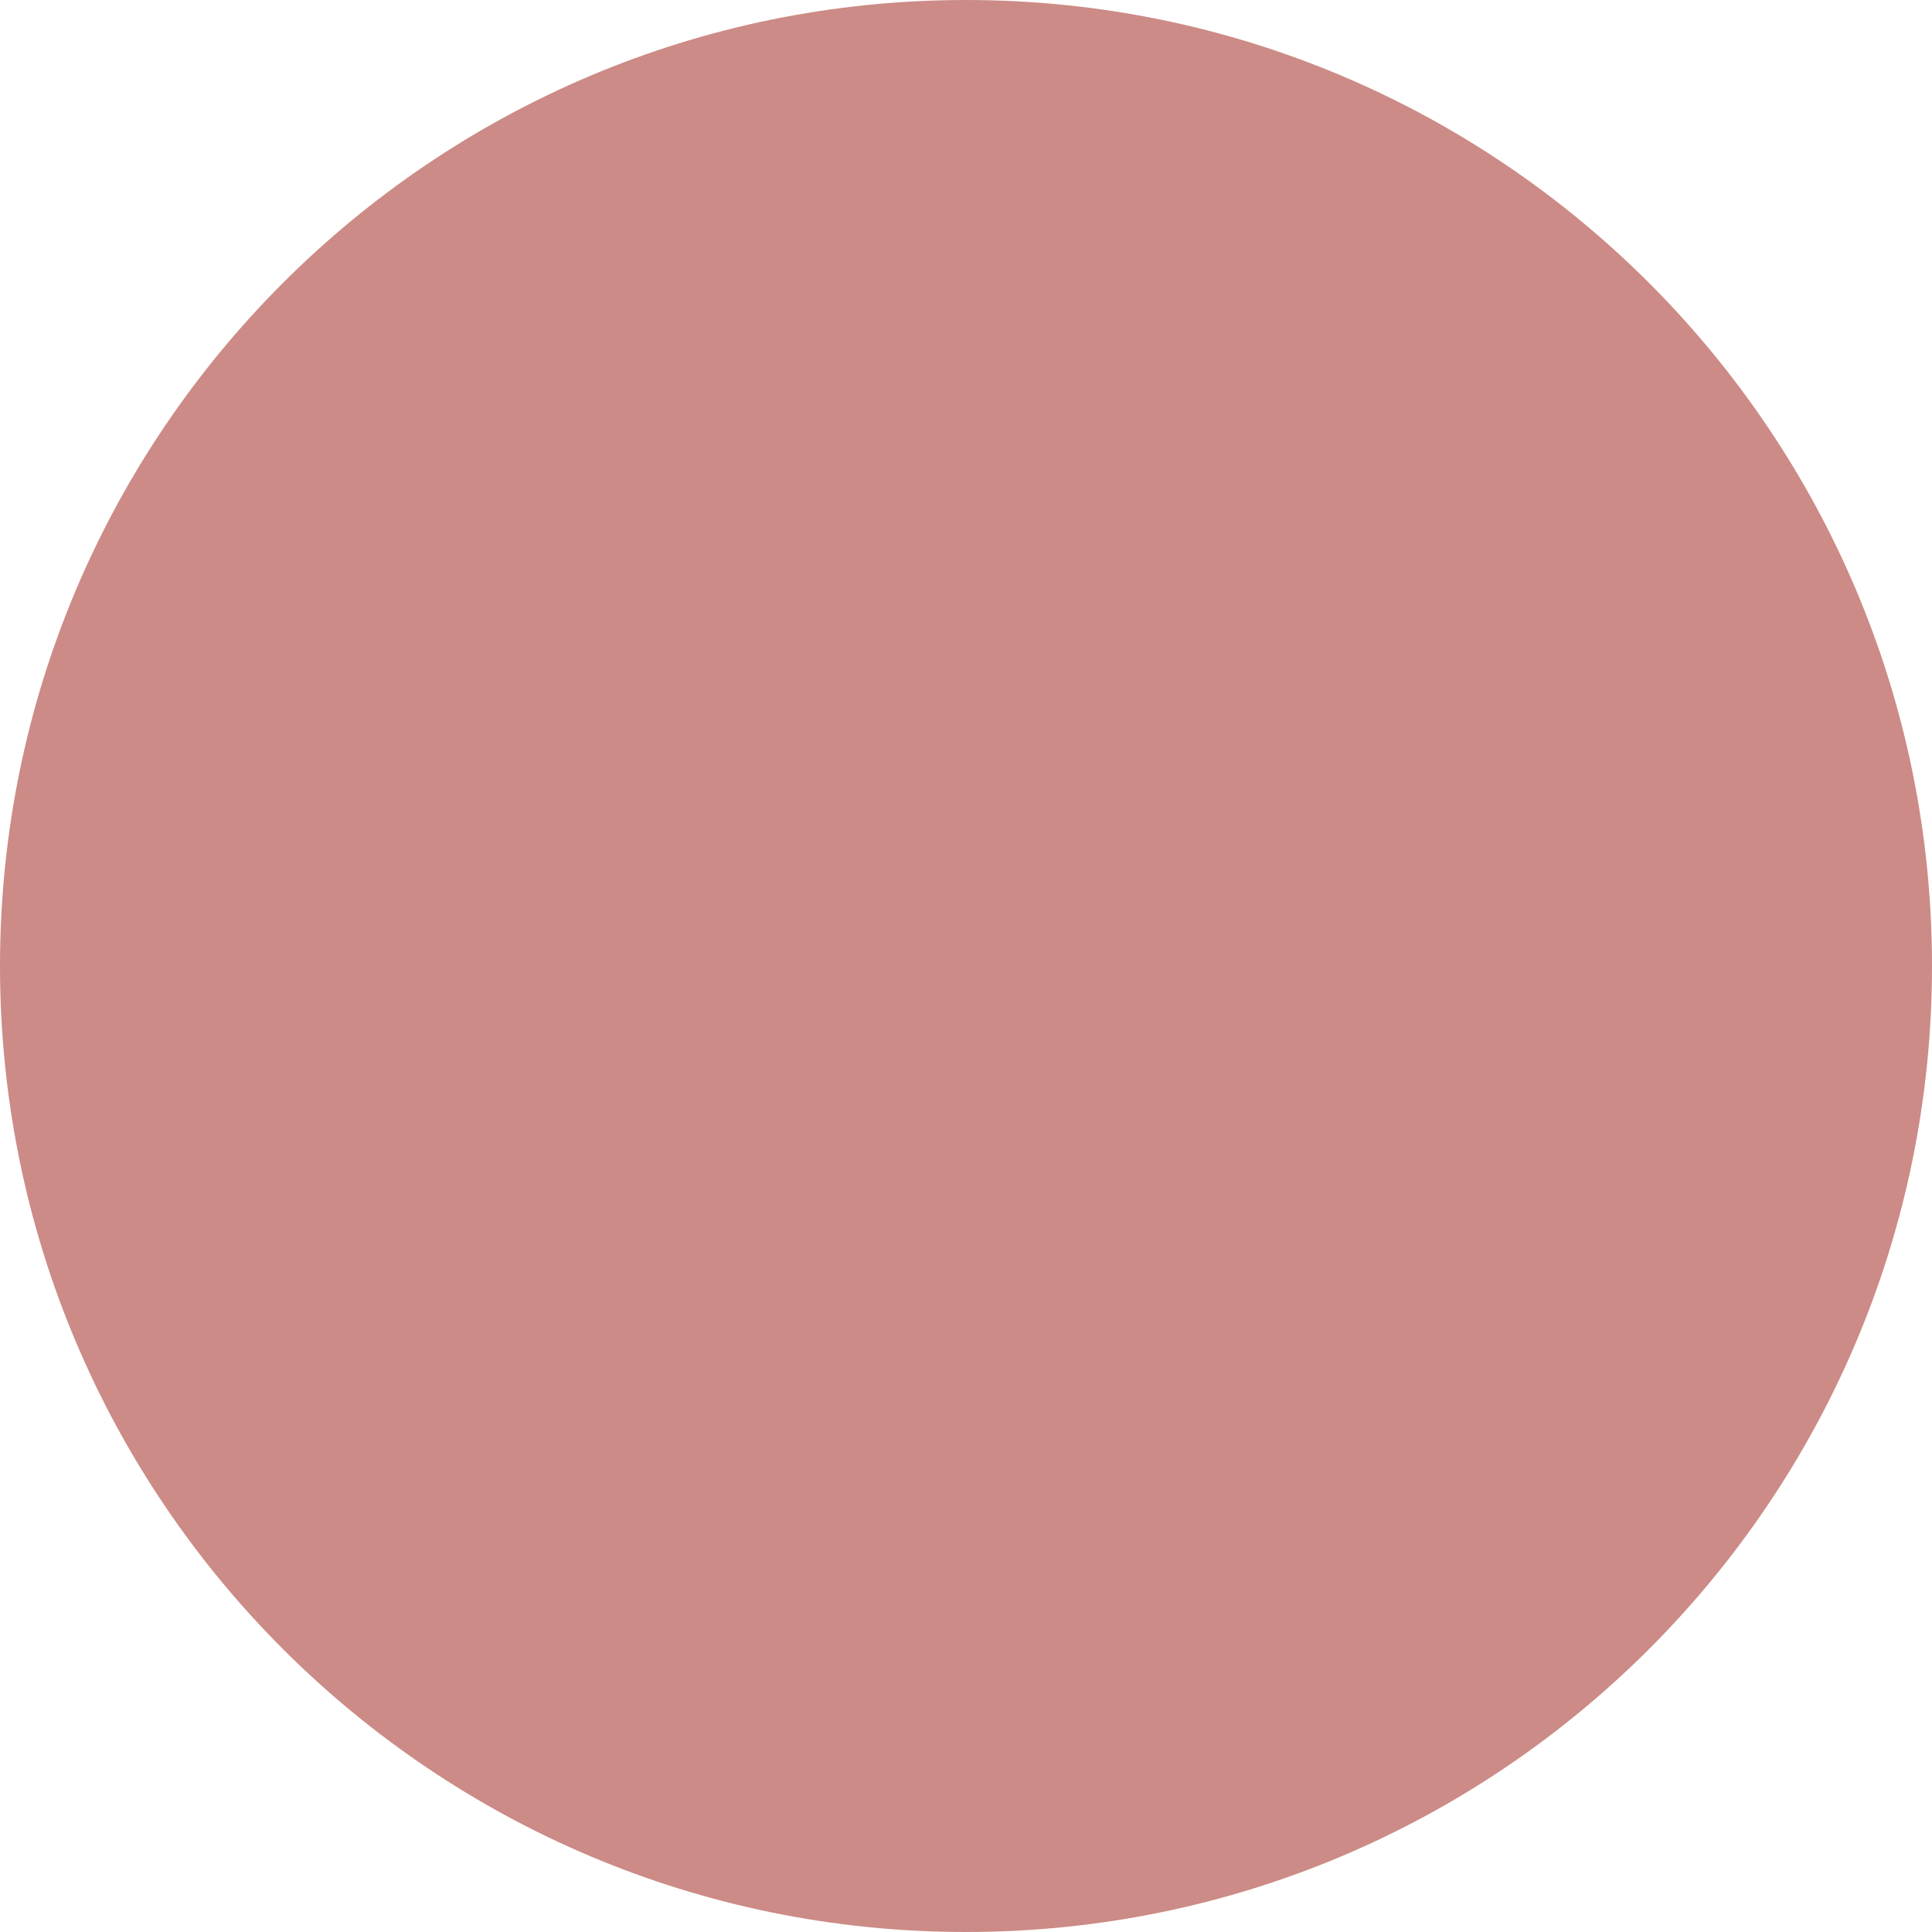
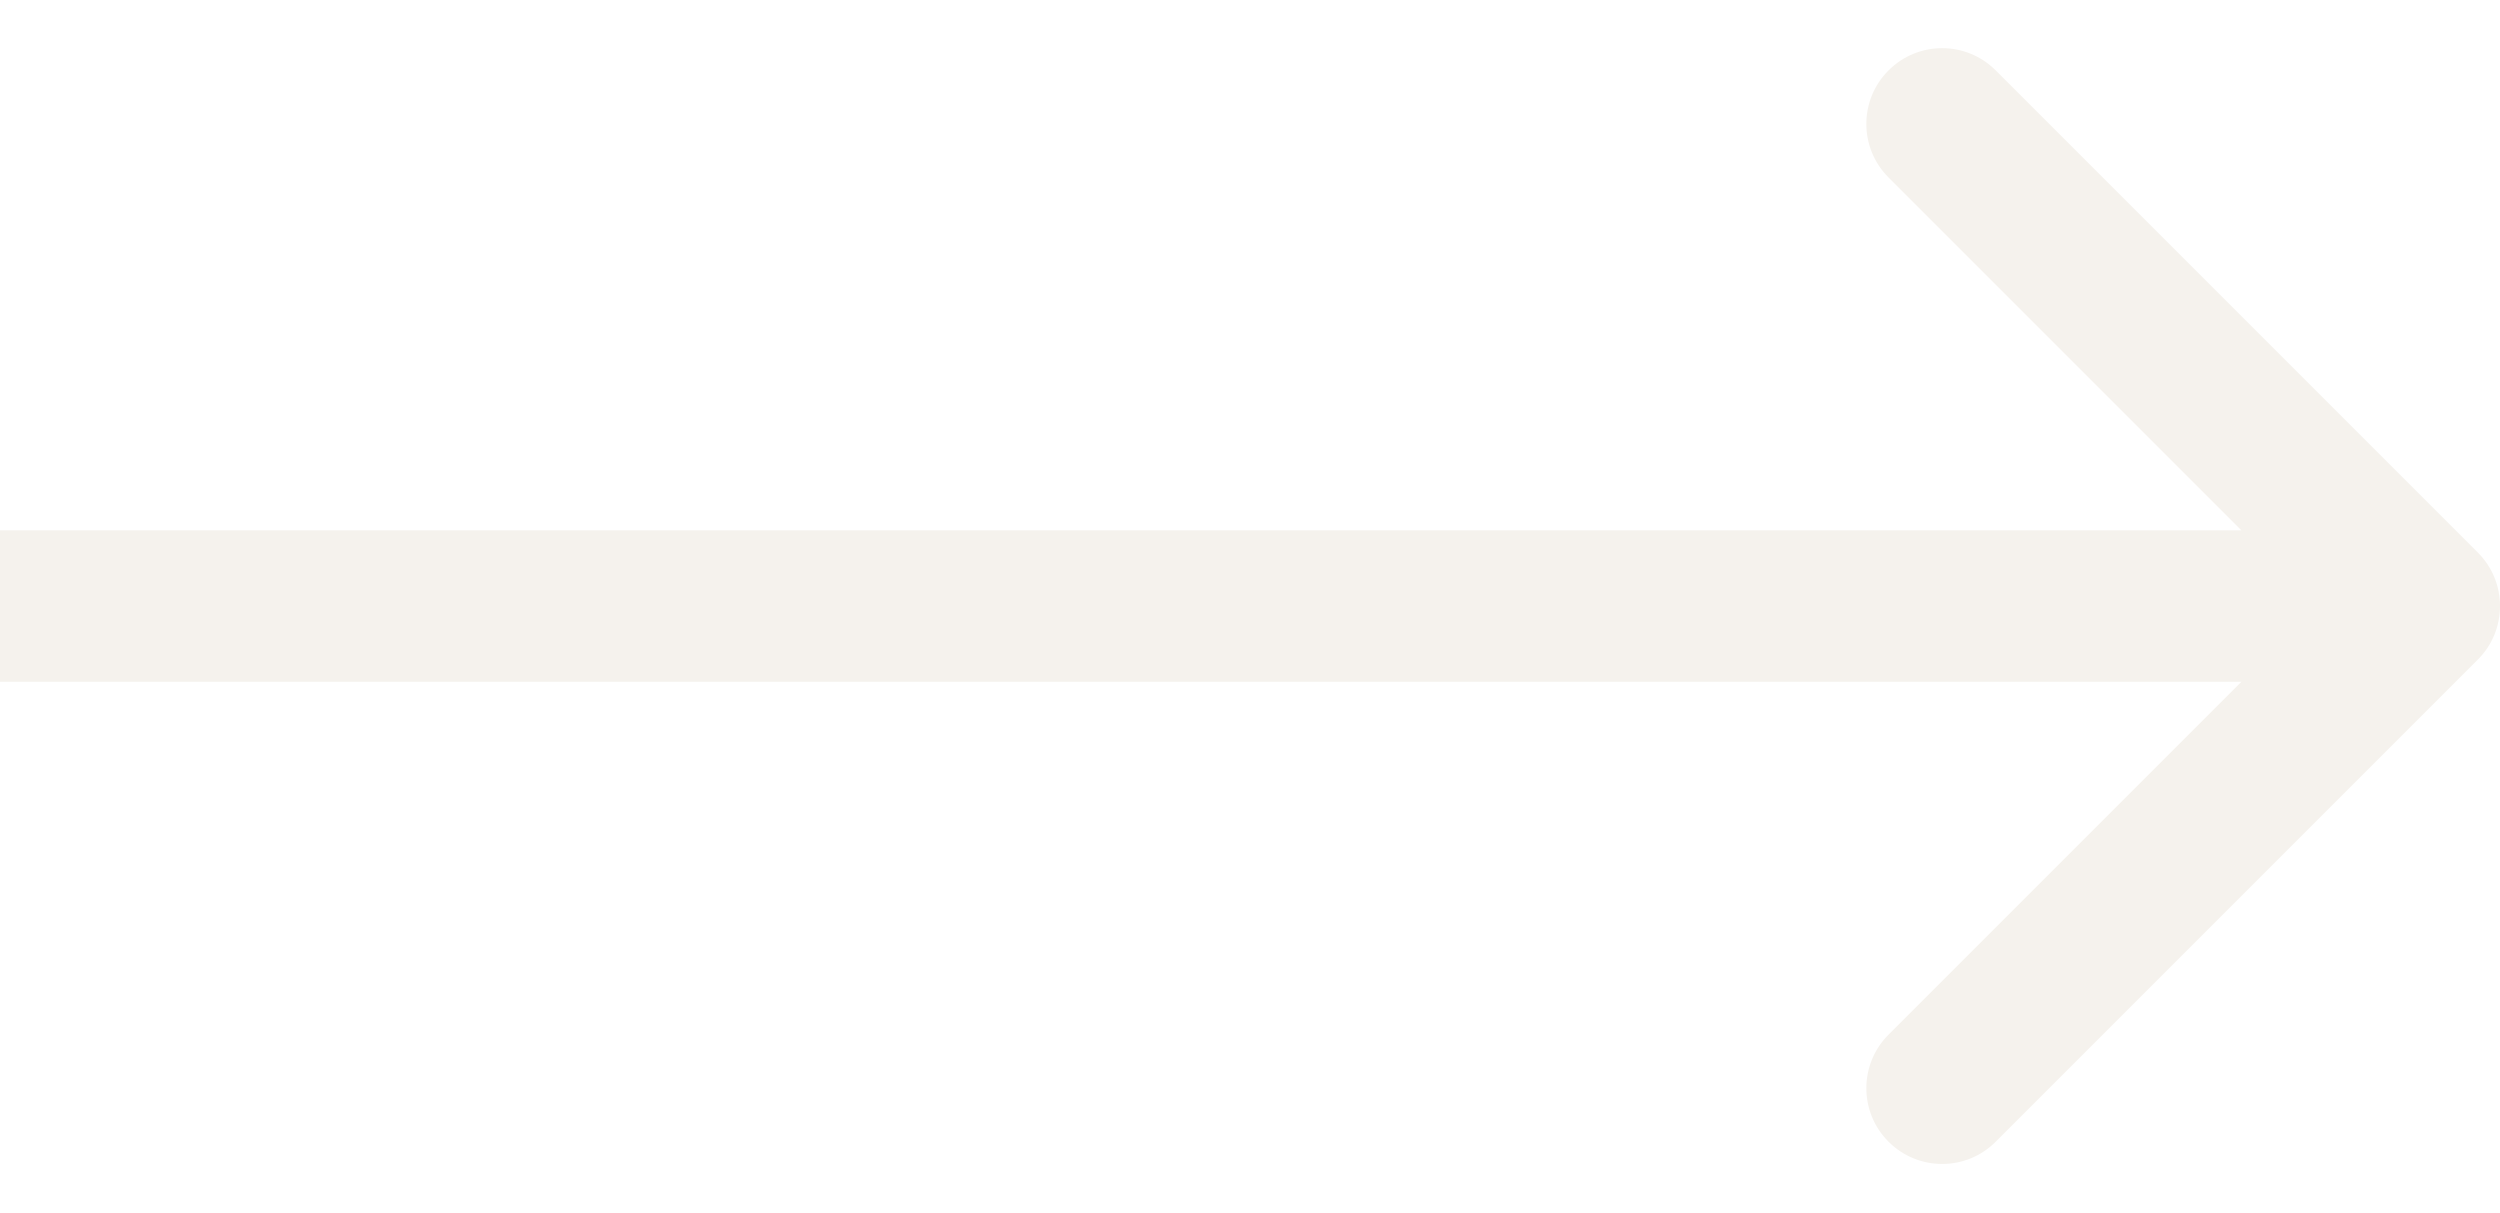
- <svg xmlns="http://www.w3.org/2000/svg" width="72" height="72" viewBox="0 0 72 72" fill="none">
-   <circle cx="36" cy="36" r="36" fill="#CC8B86" />
+ <svg xmlns="http://www.w3.org/2000/svg" width="33" height="16" viewBox="0 0 33 16" fill="none">
+   <path d="M32.707 8.707C33.098 8.317 33.098 7.683 32.707 7.293L26.343 0.929C25.953 0.538 25.32 0.538 24.929 0.929C24.538 1.319 24.538 1.953 24.929 2.343L30.586 8L24.929 13.657C24.538 14.047 24.538 14.681 24.929 15.071C25.32 15.462 25.953 15.462 26.343 15.071L32.707 8.707ZM0 9H32V7H0V9Z" fill="#F5F2ED" />
</svg>
